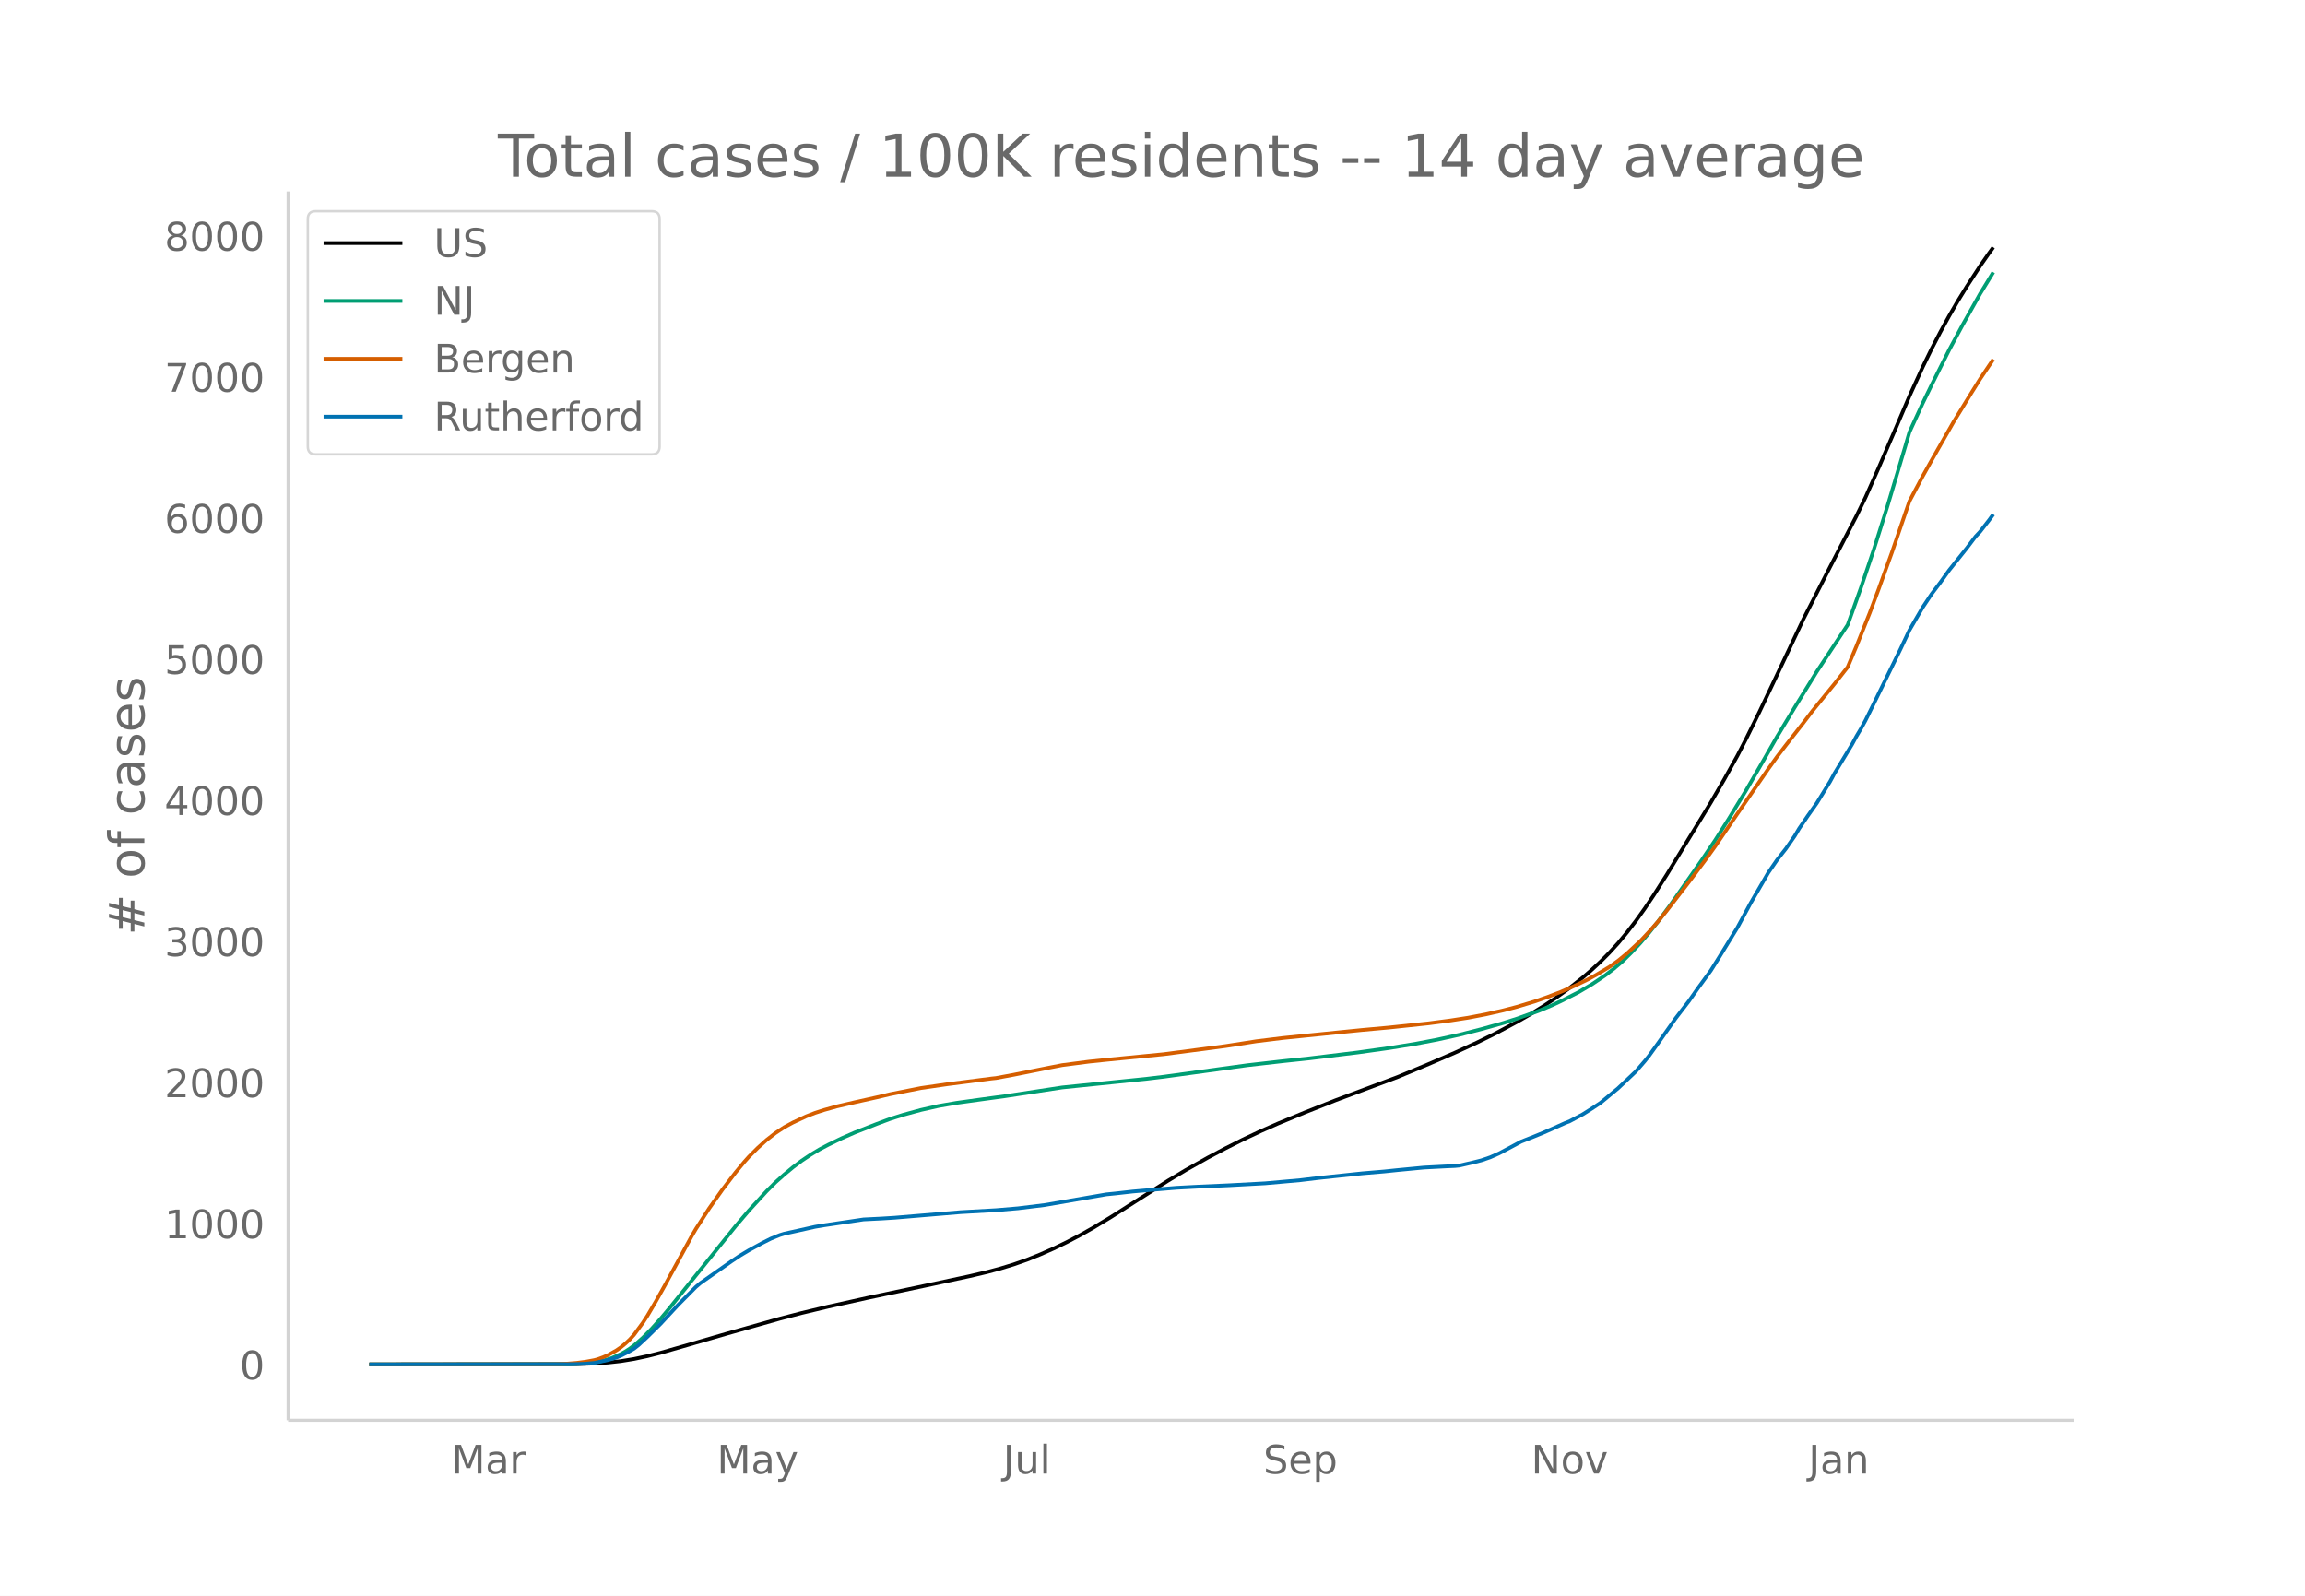
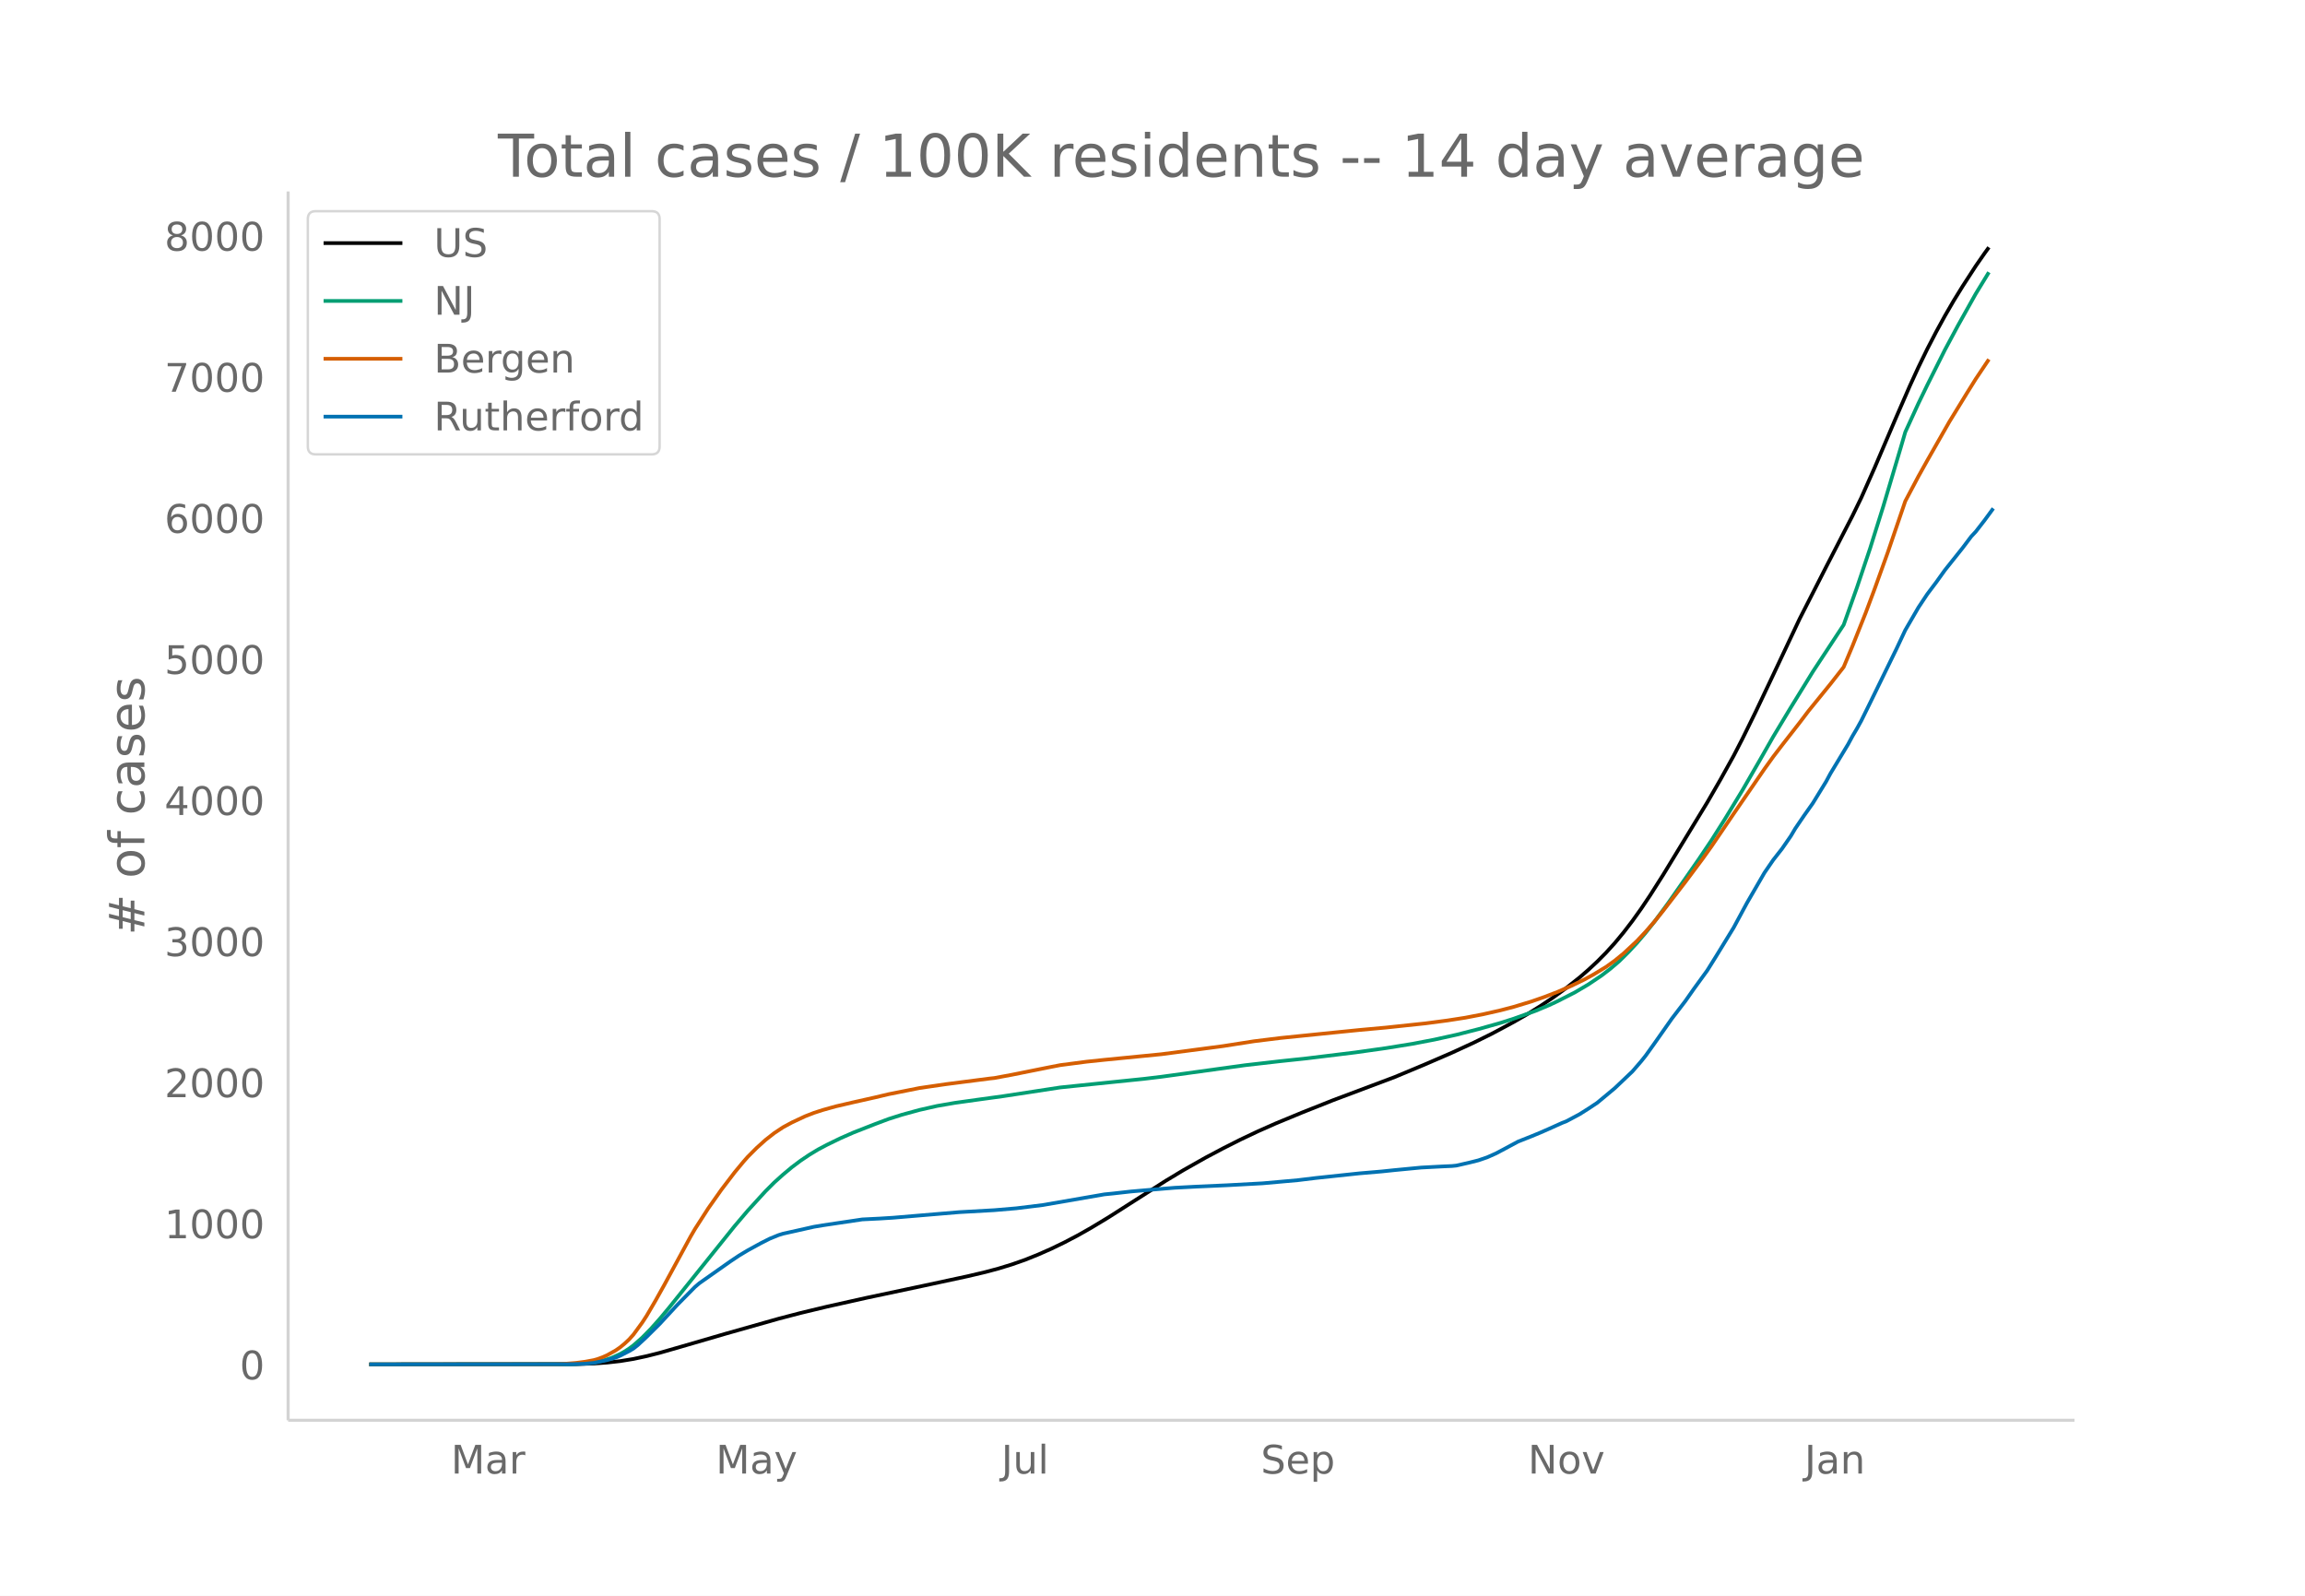
<svg xmlns="http://www.w3.org/2000/svg" xmlns:xlink="http://www.w3.org/1999/xlink" height="864" viewBox="0 0 936 648" width="1248">
  <defs>
    <style>*{stroke-linecap:butt;stroke-linejoin:round}</style>
  </defs>
  <g id="figure_1">
    <path d="M0 648h936V0H0z" fill="#fff" id="patch_1" />
    <g id="axes_1">
      <path d="M117 576.72h725.4V77.76H117z" fill="none" id="patch_2" />
-       <path clip-path="url(#p922e94942f)" d="M149.973 554.04l84.224-.11 7.168-.243 5.376-.381 5.376-.6 5.375-.872 5.376-1.145 5.376-1.357 8.96-2.57 17.92-5.202 21.504-6.074 8.96-2.333 10.752-2.575 16.128-3.585 23.296-4.926 17.92-3.848 7.168-1.685 5.376-1.44 5.376-1.644 5.376-1.879 5.376-2.159 5.376-2.371 5.376-2.599 5.376-2.82 5.376-3.035 7.168-4.317 8.96-5.709 14.336-9.121 7.168-4.299 8.96-5.048 7.168-3.791 7.168-3.606 7.168-3.38 7.168-3.16 10.752-4.437 12.544-4.967 25.088-9.408 12.544-5.234 10.752-4.645 8.96-4.118 7.168-3.533 8.96-4.785 5.376-3.074 5.376-3.335 5.376-3.581 5.376-3.893 5.376-4.239 3.584-3.1 3.584-3.331 3.584-3.608 3.584-3.93 3.584-4.32 3.584-4.655 3.584-5 3.584-5.325 5.376-8.438 17.92-29.346 5.376-9.285 5.376-9.652 3.583-6.932 5.376-10.91 7.168-15.07 10.752-22.736 10.752-21 10.752-20.809 3.584-7.332 5.376-12.066 7.168-16.62 5.376-12.599 5.376-11.787 3.584-7.342 3.584-6.898 3.584-6.535 3.584-6.162 3.584-5.799 5.376-8.27 3.584-5.151 1.792-2.459h0" fill="none" stroke="#000" stroke-linecap="round" stroke-width="1.5" id="line2d_1" />
-       <path clip-path="url(#p922e94942f)" d="M149.973 554.04l80.64-.089 5.376-.19 5.376-.5 3.584-.72 3.584-1.122 3.584-1.607 1.791-1.006 1.792-1.145 1.792-1.336 3.584-3.15 3.584-3.64 3.584-4.017 3.584-4.275 26.88-33.355 5.376-6.306 7.168-7.823 3.584-3.578 3.584-3.21 3.584-2.987 3.584-2.684 3.584-2.404 3.584-2.155 3.584-1.887 5.376-2.612 5.376-2.356 8.96-3.5 5.376-2.007 5.376-1.709 7.168-1.956 7.168-1.62 7.168-1.241 8.96-1.253 10.752-1.47 23.296-3.555 23.296-2.387 10.752-1.097 7.168-.862 34.048-4.683 14.336-1.637 10.752-1.138 19.712-2.404 12.544-1.76 10.752-1.737 8.96-1.709 8.96-1.975 8.96-2.285 8.96-2.521 5.376-1.712 8.96-3.195 5.376-2.248 3.584-1.672 7.168-3.649 5.376-3.172 5.376-3.611 3.584-2.747 3.584-3.055 3.584-3.525 3.584-3.834 3.584-4.186 3.584-4.49 5.376-7.272 7.168-10.207 5.376-7.7 5.376-7.983 5.376-8.478 7.167-11.746 7.168-12.373 5.376-9.398 7.168-11.877 8.96-14.509 12.544-19.014 5.376-15.058 5.376-15.952 5.376-17.097 7.168-24.031 1.792-6.135 5.376-11.706 3.584-7.375 7.168-14.287 5.376-9.982 7.168-12.768 5.376-8.778h0" fill="none" stroke="#009e73" stroke-linecap="round" stroke-width="1.5" id="line2d_2" />
-       <path clip-path="url(#p922e94942f)" d="M149.973 554.04l75.264-.083 3.584-.095 5.376-.436 3.584-.464 3.584-.66 1.792-.523 1.792-.653 1.792-.794 3.584-2 1.792-1.24 1.791-1.476 1.792-1.67 1.792-1.985 3.584-4.885 1.792-2.745 3.584-6.096 3.584-6.392 10.752-19.724 1.792-3.071 5.376-8.343 5.376-7.612 5.376-7.02 3.584-4.319 1.792-2.018 3.584-3.586 3.584-3.23 3.584-2.798 3.584-2.368 3.584-1.937 5.376-2.514 3.584-1.394 3.584-1.157 5.376-1.5 7.168-1.659 8.96-2.006 5.376-1.275 12.544-2.493 10.752-1.565 17.92-2.307 1.792-.189 7.168-1.329 14.336-2.874 5.376-1.044 10.752-1.398 7.168-.75 23.296-2.283 25.088-3.299 12.544-1.957 10.752-1.324 21.504-2.185 10.752-1.076 10.752-.977 16.128-1.708 8.96-1.18 7.168-1.108 7.168-1.378 7.168-1.618 5.376-1.403 7.168-2.167 5.376-1.868 5.376-2.063 5.376-2.349 5.376-2.594 3.584-1.946 5.376-3.24 3.584-2.568 3.584-2.925 5.376-4.998 3.584-3.8 3.584-4.109 3.584-4.44 8.96-11.596 7.168-9.6 3.584-5.007 8.96-13.145 12.543-18.2 3.584-4.983 3.584-4.669 7.168-9.165 3.584-4.712 5.376-6.592 3.584-4.402 5.376-6.858 3.584-8.525 5.376-13.464 3.584-9.563 5.376-14.875 7.168-20.934 5.376-10.12 3.584-6.404 8.96-15.677 7.168-11.652 3.584-5.736 5.376-8h0" fill="none" stroke="#d55e00" stroke-linecap="round" stroke-width="1.5" id="line2d_3" />
-       <path clip-path="url(#p922e94942f)" d="M149.973 554.04l82.432-.09 5.376-.178 3.584-.336 5.376-1.118 3.584-1.05 1.792-.76 3.583-1.834 1.792-1.05 1.792-1.41 3.584-3.33 5.376-5.322 7.168-7.736 7.168-7.244 1.792-1.52 12.544-8.81 3.584-2.392 3.584-2.146 5.376-2.93 3.584-1.81 3.584-1.454 1.792-.559 5.376-1.185 3.584-.804 3.584-.805 3.584-.604 16.128-2.392 7.168-.358 5.376-.335 26.88-2.259 14.336-.805 8.96-.76 10.752-1.319 25.088-4.337 3.584-.358 7.168-.805 5.376-.47 8.96-.76 3.584-.29 8.96-.47 12.544-.559 14.336-.782 14.336-1.275 7.168-.872 17.92-1.9 8.96-.76 5.376-.56 10.752-1.028 8.96-.47 3.584-.156 1.792-.179 5.376-1.23 3.584-.894 3.584-1.23 3.584-1.587 3.584-1.9 5.376-2.885 5.376-2.124 3.584-1.475 3.584-1.565 5.376-2.415 1.792-.693 5.376-2.862 3.584-2.258 3.584-2.37 7.168-5.948 7.168-6.796 3.584-4.137 1.792-2.236 3.584-4.985 7.168-10.173 5.376-6.976 3.584-5.098 5.376-7.378 3.584-5.724 7.168-11.67 5.375-9.95 7.168-12.342 3.584-5.21 3.584-4.56 3.584-5.165 1.792-3.019 3.584-5.254 3.584-5.053 5.376-8.742 1.792-3.31 7.168-11.849 1.792-3.309 1.792-3.018 1.792-3.242 3.584-7.244 5.376-10.978 5.376-10.978 3.584-7.602 5.376-9.234 3.584-5.388 3.584-4.74 3.584-4.986 7.168-8.966 3.584-4.74 1.792-1.9 3.584-4.606 1.792-2.437h0" fill="none" stroke="#0072b2" stroke-linecap="round" stroke-width="1.5" id="line2d_4" />
+       <path clip-path="url(#p73d90b1304)" d="M149.973 554.04l83.995-.11 7.149-.243 5.361-.381 5.362-.6 5.361-.872 5.362-1.145 5.36-1.357 8.937-2.57 17.871-5.202 21.446-6.074 8.935-2.333 10.723-2.575 16.085-3.585 23.232-4.926 17.872-3.848 7.148-1.685 5.362-1.44 5.361-1.644 5.362-1.879 5.361-2.159 5.361-2.371 5.362-2.599 5.361-2.82 5.362-3.035 7.148-4.317 8.936-5.709 14.297-9.121 7.149-4.299 8.935-5.048 7.149-3.791 7.148-3.606 7.149-3.38 7.149-3.16 10.722-4.437 12.51-4.967 25.02-9.408 12.51-5.234 10.723-4.645 8.936-4.118 7.148-3.533 8.936-4.785 5.361-3.074 5.362-3.335 5.361-3.581 5.362-3.893 5.361-4.239 3.574-3.1 3.575-3.331 3.574-3.608 3.574-3.93 3.575-4.32 3.574-4.655 3.574-5 3.574-5.325 5.362-8.438 17.871-29.346 5.362-9.285 5.361-9.652 3.574-6.932 5.362-10.91 7.148-15.07 10.723-22.736 10.723-21 10.723-20.809 3.574-7.332 5.362-12.066 8.935-20.907 5.362-12.311 3.574-7.788 3.574-7.342 3.574-6.898 3.575-6.535 3.574-6.162 3.574-5.799 5.362-8.27 3.574-5.151 1.787-2.459h0" fill="none" stroke="#000" stroke-linecap="round" stroke-width="1.5" id="line2d_1" />
+       <path clip-path="url(#p73d90b1304)" d="M149.973 554.04l80.421-.089 5.361-.19 5.362-.5 3.574-.72 3.574-1.122 3.575-1.607 1.787-1.006 1.787-1.145 1.787-1.336 3.574-3.15 3.575-3.64 3.574-4.017 3.574-4.275 26.807-33.355 5.362-6.306 7.148-7.823 3.575-3.578 3.574-3.21 3.574-2.987 3.574-2.684 3.575-2.404 3.574-2.155 3.574-1.887 5.362-2.612 5.361-2.356 8.936-3.5 5.361-2.007 5.362-1.709 7.148-1.956 7.149-1.62 7.148-1.241 8.936-1.253 10.723-1.47 23.233-3.555 23.232-2.387 10.723-1.097 7.149-.862 33.956-4.683 14.297-1.637 10.722-1.138 19.659-2.404 12.51-1.76 10.723-1.737 8.936-1.709 8.935-1.975 8.936-2.285 8.936-2.521 5.361-1.712 8.936-3.195 5.361-2.248 3.574-1.672 7.149-3.649 5.361-3.172 5.362-3.611 3.574-2.747 3.574-3.055 3.575-3.525 3.574-3.834 3.574-4.186 3.575-4.49 5.36-7.272 7.15-10.207 5.36-7.7 5.362-7.983 5.362-8.478 7.148-11.746 7.149-12.373 5.361-9.398 7.149-11.877 8.936-14.509 12.51-19.014 5.36-15.058 5.362-15.952 5.362-17.097 7.148-24.031 1.787-6.135 5.362-11.706 3.574-7.375 7.149-14.287 5.361-9.982 7.149-12.768 5.361-8.778h0" fill="none" stroke="#009e73" stroke-linecap="round" stroke-width="1.5" id="line2d_2" />
+       <path clip-path="url(#p73d90b1304)" d="M149.973 554.04l75.06-.083 3.574-.095 5.361-.436 3.575-.464 3.574-.66 1.787-.523 1.787-.653 1.787-.794 3.575-2 1.787-1.24 1.787-1.476 1.787-1.67 1.787-1.985 3.574-4.885 1.788-2.745 3.574-6.096 3.574-6.392 10.723-19.724 1.787-3.071 5.361-8.343 5.362-7.612 5.361-7.02 3.575-4.319 1.787-2.018 3.574-3.586 3.574-3.23 3.575-2.798 3.574-2.368 3.574-1.937 5.362-2.514 3.574-1.394 3.574-1.157 5.362-1.5 7.148-1.659 8.936-2.006 5.361-1.275 12.51-2.493 10.723-1.565 17.871-2.307 1.788-.189 7.148-1.329 14.297-2.874 5.362-1.044 10.722-1.398 7.15-.75 23.232-2.283 25.02-3.299 12.51-1.957 10.723-1.324 21.445-2.185 10.723-1.076 10.723-.977 16.084-1.708 8.936-1.18 7.149-1.108 7.148-1.378 7.149-1.618 5.361-1.403 7.149-2.167 5.361-1.868 5.361-2.063 5.362-2.349 5.361-2.594 3.575-1.946 5.361-3.24 3.574-2.568 3.575-2.925 5.361-4.998 3.574-3.8 3.575-4.109 3.574-4.44 8.935-11.596 7.15-9.6 3.573-5.007 8.936-13.145 12.51-18.2 3.574-4.983 3.575-4.669 7.148-9.165 3.574-4.712 5.362-6.592 3.574-4.402 5.362-6.858 3.574-8.525 5.361-13.464 3.575-9.563 5.36-14.875 7.15-20.934 5.36-10.12 3.575-6.404 8.936-15.677 7.148-11.652 3.575-5.736 5.361-8h0" fill="none" stroke="#d55e00" stroke-linecap="round" stroke-width="1.5" id="line2d_3" />
+       <path clip-path="url(#p73d90b1304)" d="M149.973 554.04l82.208-.09 5.362-.178 3.574-.336 5.361-1.118 3.575-1.05 1.787-.76 3.574-1.834 1.787-1.05 1.787-1.41 3.575-3.33 5.36-5.322 7.15-7.736 7.148-7.244 1.787-1.52 12.51-8.81 3.574-2.392 3.575-2.146 5.361-2.93 3.574-1.81 3.575-1.454 1.787-.559 5.361-1.185 3.575-.804 3.574-.805 3.574-.604 16.084-2.392 7.149-.358 5.361-.335 26.807-2.259 14.298-.805 8.935-.76 10.723-1.319 25.02-4.337 3.574-.358 7.149-.805 5.361-.47 8.936-.76 3.574-.29 8.936-.47 12.51-.559 14.297-.782 14.297-1.275 7.149-.872 17.871-1.9 8.936-.76 5.361-.56 10.723-1.028 8.936-.47 3.574-.156 1.787-.179 5.362-1.23 3.574-.894 3.574-1.23 3.574-1.587 3.575-1.9 5.361-2.885 5.362-2.124 3.574-1.475 3.574-1.565 5.362-2.415 1.787-.693 5.361-2.862 3.574-2.258 3.575-2.37 7.148-5.948 7.149-6.796 3.574-4.137 1.787-2.236 3.575-4.985 7.148-10.173 5.361-6.976 3.575-5.098 5.361-7.378 3.574-5.724 7.149-11.67 5.361-9.95 7.149-12.342 3.574-5.21 3.575-4.56 3.574-5.165 1.787-3.019 3.574-5.254 3.575-5.053 5.361-8.742 1.787-3.31 7.149-11.849 1.787-3.309 1.787-3.018 1.787-3.242 3.574-7.244 5.362-10.978 5.361-10.978 3.574-7.602 5.362-9.234 3.574-5.388 3.574-4.74 3.575-4.986 7.148-8.966 3.575-4.74 1.787-1.9 3.574-4.606 3.574-4.874h0" fill="none" stroke="#0072b2" stroke-linecap="round" stroke-width="1.5" id="line2d_4" />
      <path d="M117 576.72V77.76" fill="none" stroke="#d3d3d3" stroke-linecap="square" stroke-width="1.25" id="patch_3" />
      <path d="M117 576.72h725.4" fill="none" stroke="#d3d3d3" stroke-linecap="square" stroke-width="1.25" id="patch_4" />
      <g id="matplotlib.axis_1">
        <g id="xtick_1">
-           <g transform="matrix(.16 0 0 -.16 183.263 598.378)" fill="#696969" id="text_1">
+           <g transform="matrix(.16 0 0 -.16 183.132 598.378)" fill="#696969" id="text_1">
            <defs>
              <path d="M9.813 72.906h14.703l18.593-49.61 18.703 49.61h14.704V0H66.89v64.016l-18.797-50h-9.907l-18.796 50V0H9.813z" id="DejaVuSans-77" />
              <path d="M34.281 27.484q-10.89 0-15.093-2.484-4.204-2.484-4.204-8.5 0-4.781 3.157-7.594 3.156-2.797 8.562-2.797 7.485 0 12 5.297 4.516 5.297 4.516 14.078v2zm17.922 3.72V0H43.22v8.297Q40.14 3.328 35.547.953q-4.594-2.375-11.234-2.375-8.391 0-13.36 4.719Q6 8.016 6 15.922q0 9.219 6.172 13.906 6.187 4.688 18.437 4.688h12.61v.89q0 6.203-4.078 9.594-4.078 3.39-11.453 3.39-4.688 0-9.141-1.124-4.438-1.125-8.531-3.375v8.312q4.921 1.906 9.562 2.844 4.64.953 9.031.953 11.875 0 17.735-6.156 5.86-6.14 5.86-18.64z" id="DejaVuSans-97" />
              <path d="M41.11 46.297q-1.516.875-3.297 1.281Q36.03 48 33.89 48q-7.625 0-11.703-4.953-4.079-4.953-4.079-14.234V0H9.08v54.688h9.03v-8.5q2.844 4.984 7.375 7.39Q30.031 56 36.531 56q.922 0 2.047-.125 1.125-.11 2.484-.36z" id="DejaVuSans-114" />
            </defs>
            <use xlink:href="#DejaVuSans-77" />
            <use x="86.279" xlink:href="#DejaVuSans-97" />
            <use x="147.559" xlink:href="#DejaVuSans-114" />
          </g>
        </g>
        <g id="xtick_2">
-           <g transform="matrix(.16 0 0 -.16 291.128 598.378)" fill="#696969" id="text_2">
+           <g transform="matrix(.16 0 0 -.16 290.701 598.378)" fill="#696969" id="text_2">
            <defs>
              <path d="M32.172-5.078q-3.797-9.766-7.422-12.735-3.61-2.984-9.656-2.984H7.906v7.516h5.282q3.703 0 5.75 1.765Q21-9.766 23.483-3.219l1.61 4.094-22.11 53.813H12.5l17.094-42.766 17.093 42.766h9.516z" id="DejaVuSans-121" />
            </defs>
            <use xlink:href="#DejaVuSans-77" />
            <use x="86.279" xlink:href="#DejaVuSans-97" />
            <use x="147.559" xlink:href="#DejaVuSans-121" />
          </g>
        </g>
        <g id="xtick_3">
-           <g transform="matrix(.16 0 0 -.16 407.328 598.378)" fill="#696969" id="text_3">
+           <g transform="matrix(.16 0 0 -.16 406.604 598.378)" fill="#696969" id="text_3">
            <defs>
              <path d="M9.813 72.906h9.859V5.078q0-13.187-5-19.14-5-5.954-16.094-5.954h-3.75v8.297h3.078q6.531 0 9.219 3.672Q9.813-4.39 9.813 5.078z" id="DejaVuSans-74" />
              <path d="M8.5 21.578v33.11h8.984V21.922q0-7.766 3.016-11.656 3.031-3.875 9.094-3.875 7.265 0 11.484 4.64 4.234 4.64 4.234 12.656v31h8.985V0h-8.984v8.406Q42.047 3.422 37.718 1q-4.313-2.422-10.032-2.422-9.421 0-14.312 5.86Q8.5 10.296 8.5 21.578zM31.11 56z" id="DejaVuSans-117" />
              <path d="M9.422 75.984h8.984V0H9.422z" id="DejaVuSans-108" />
            </defs>
            <use xlink:href="#DejaVuSans-74" />
            <use x="29.492" xlink:href="#DejaVuSans-117" />
            <use x="92.871" xlink:href="#DejaVuSans-108" />
          </g>
        </g>
        <g id="xtick_4">
-           <g transform="matrix(.16 0 0 -.16 513.004 598.378)" fill="#696969" id="text_4">
+           <g transform="matrix(.16 0 0 -.16 511.98 598.378)" fill="#696969" id="text_4">
            <defs>
              <path d="M53.516 70.516V60.89q-5.61 2.687-10.594 4-4.984 1.328-9.625 1.328-8.047 0-12.422-3.125t-4.375-8.89q0-4.845 2.906-7.313 2.907-2.453 11.016-3.97l5.953-1.218q11.031-2.11 16.281-7.406 5.25-5.297 5.25-14.172 0-10.61-7.11-16.078-7.093-5.469-20.812-5.469-5.172 0-11.015 1.172Q13.14.922 6.89 3.219v10.156q6-3.36 11.765-5.078 5.766-1.703 11.328-1.703 8.438 0 13.032 3.312 4.593 3.328 4.593 9.485 0 5.359-3.297 8.39-3.296 3.032-10.812 4.547L27.484 33.5q-11.03 2.188-15.968 6.875-4.922 4.688-4.922 13.047 0 9.672 6.812 15.234 6.813 5.563 18.766 5.563 5.14 0 10.453-.938 5.328-.922 10.89-2.765z" id="DejaVuSans-83" />
              <path d="M56.203 29.594v-4.39H14.891q.593-9.282 5.593-14.142 5-4.859 13.938-4.859 5.172 0 10.031 1.266 4.86 1.265 9.656 3.812v-8.5Q49.266.734 44.187-.344 39.11-1.422 33.892-1.422q-13.094 0-20.735 7.61-7.64 7.625-7.64 20.625 0 13.421 7.25 21.296Q20.016 56 32.328 56q11.031 0 17.453-7.11 6.422-7.093 6.422-19.296zm-8.984 2.64q-.094 7.36-4.125 11.75-4.032 4.407-10.672 4.407-7.516 0-12.031-4.25-4.516-4.25-5.203-11.97z" id="DejaVuSans-101" />
              <path d="M18.11 8.203v-29H9.077v75.484h9.031v-8.296q2.844 4.875 7.157 7.234Q29.594 56 35.594 56q9.968 0 16.187-7.906 6.235-7.907 6.235-20.797T51.78 6.484q-6.218-7.906-16.187-7.906-6 0-10.328 2.375-4.313 2.375-7.157 7.25zm30.578 19.094q0 9.906-4.079 15.547-4.078 5.64-11.203 5.64-7.14 0-11.218-5.64-4.079-5.64-4.079-15.547 0-9.906 4.078-15.547 4.079-5.64 11.22-5.64 7.124 0 11.202 5.64t4.078 15.547z" id="DejaVuSans-112" />
            </defs>
            <use xlink:href="#DejaVuSans-83" />
            <use x="63.477" xlink:href="#DejaVuSans-101" />
            <use x="125" xlink:href="#DejaVuSans-112" />
          </g>
        </g>
        <g id="xtick_5">
-           <g transform="matrix(.16 0 0 -.16 621.78 598.378)" fill="#696969" id="text_5">
+           <g transform="matrix(.16 0 0 -.16 620.46 598.378)" fill="#696969" id="text_5">
            <defs>
              <path d="M9.813 72.906h13.28l32.329-60.984v60.984h9.562V0h-13.28L19.39 60.984V0H9.813z" id="DejaVuSans-78" />
              <path d="M30.61 48.39q-7.22 0-11.422-5.64-4.204-5.64-4.204-15.453 0-9.813 4.172-15.453 4.188-5.64 11.453-5.64 7.188 0 11.375 5.655 4.203 5.672 4.203 15.438 0 9.719-4.203 15.406-4.187 5.688-11.375 5.688zm0 7.61q11.718 0 18.406-7.625 6.703-7.61 6.703-21.078 0-13.422-6.703-21.078-6.688-7.64-18.407-7.64-11.765 0-18.437 7.64-6.656 7.656-6.656 21.078 0 13.469 6.656 21.078Q18.844 56 30.609 56z" id="DejaVuSans-111" />
              <path d="M2.984 54.688H12.5L29.594 8.797l17.093 45.89h9.516L35.687 0H23.485z" id="DejaVuSans-118" />
            </defs>
            <use xlink:href="#DejaVuSans-78" />
            <use x="74.805" xlink:href="#DejaVuSans-111" />
            <use x="135.986" xlink:href="#DejaVuSans-118" />
          </g>
        </g>
        <g id="xtick_6">
-           <g transform="matrix(.16 0 0 -.16 734.375 598.378)" fill="#696969" id="text_6">
+           <g transform="matrix(.16 0 0 -.16 732.758 598.378)" fill="#696969" id="text_6">
            <defs>
              <path d="M54.89 33.016V0h-8.984v32.719q0 7.765-3.031 11.61-3.031 3.858-9.078 3.858-7.281 0-11.484-4.64-4.204-4.625-4.204-12.64V0H9.08v54.688h9.03v-8.5q3.235 4.937 7.594 7.374Q30.078 56 35.797 56q9.422 0 14.25-5.828 4.844-5.828 4.844-17.156z" id="DejaVuSans-110" />
            </defs>
            <use xlink:href="#DejaVuSans-74" />
            <use x="29.492" xlink:href="#DejaVuSans-97" />
            <use x="90.771" xlink:href="#DejaVuSans-110" />
          </g>
        </g>
      </g>
      <g id="matplotlib.axis_2">
        <g id="ytick_1">
          <g transform="matrix(.16 0 0 -.16 97.32 560.119)" fill="#696969" id="text_7">
            <defs>
              <path d="M31.781 66.406q-7.61 0-11.453-7.5Q16.5 51.422 16.5 36.375q0-14.984 3.828-22.484 3.844-7.5 11.453-7.5 7.672 0 11.5 7.5 3.844 7.5 3.844 22.484 0 15.047-3.844 22.531-3.828 7.5-11.5 7.5zm0 7.813q12.266 0 18.735-9.703 6.468-9.688 6.468-28.141 0-18.406-6.468-28.11-6.47-9.687-18.735-9.687-12.25 0-18.718 9.688-6.47 9.703-6.47 28.109 0 18.453 6.47 28.14Q19.53 74.22 31.78 74.22z" id="DejaVuSans-48" />
            </defs>
            <use xlink:href="#DejaVuSans-48" />
          </g>
        </g>
        <g id="ytick_2">
          <g transform="matrix(.16 0 0 -.16 66.78 502.827)" fill="#696969" id="text_8">
            <defs>
              <path d="M12.406 8.297h16.11v55.625l-17.532-3.516v8.985l17.438 3.515h9.86V8.296H54.39V0H12.406z" id="DejaVuSans-49" />
            </defs>
            <use xlink:href="#DejaVuSans-49" />
            <use x="63.623" xlink:href="#DejaVuSans-48" />
            <use x="127.246" xlink:href="#DejaVuSans-48" />
            <use x="190.869" xlink:href="#DejaVuSans-48" />
          </g>
        </g>
        <g id="ytick_3">
          <g transform="matrix(.16 0 0 -.16 66.78 445.536)" fill="#696969" id="text_9">
            <defs>
              <path d="M19.188 8.297h34.421V0H7.33v8.297q5.609 5.812 15.296 15.594 9.703 9.797 12.188 12.64 4.734 5.313 6.609 9 1.89 3.688 1.89 7.25 0 5.813-4.078 9.469-4.078 3.672-10.625 3.672-4.64 0-9.797-1.61-5.14-1.609-11-4.89v9.969Q13.767 71.78 18.938 73q5.188 1.219 9.485 1.219 11.328 0 18.062-5.672 6.735-5.656 6.735-15.125 0-4.5-1.688-8.531-1.672-4.016-6.125-9.485-1.218-1.422-7.765-8.187-6.532-6.766-18.453-18.922z" id="DejaVuSans-50" />
            </defs>
            <use xlink:href="#DejaVuSans-50" />
            <use x="63.623" xlink:href="#DejaVuSans-48" />
            <use x="127.246" xlink:href="#DejaVuSans-48" />
            <use x="190.869" xlink:href="#DejaVuSans-48" />
          </g>
        </g>
        <g id="ytick_4">
          <g transform="matrix(.16 0 0 -.16 66.78 388.245)" fill="#696969" id="text_10">
            <defs>
              <path d="M40.578 39.313Q47.656 37.797 51.625 33q3.984-4.781 3.984-11.813 0-10.78-7.422-16.703-7.421-5.906-21.093-5.906-4.578 0-9.438.906-4.86.907-10.031 2.72v9.515q4.094-2.39 8.969-3.61 4.89-1.218 10.218-1.218 9.266 0 14.125 3.656 4.86 3.656 4.86 10.64 0 6.454-4.516 10.079-4.515 3.64-12.562 3.64h-8.5v8.11h8.89q7.266 0 11.125 2.906 3.86 2.906 3.86 8.375 0 5.61-3.985 8.61-3.968 3.015-11.39 3.015-4.063 0-8.703-.89-4.641-.876-10.203-2.72v8.782q5.624 1.562 10.53 2.344 4.907.78 9.25.78 11.235 0 17.766-5.109 6.547-5.093 6.547-13.78 0-6.063-3.468-10.235-3.47-4.172-9.86-5.782z" id="DejaVuSans-51" />
            </defs>
            <use xlink:href="#DejaVuSans-51" />
            <use x="63.623" xlink:href="#DejaVuSans-48" />
            <use x="127.246" xlink:href="#DejaVuSans-48" />
            <use x="190.869" xlink:href="#DejaVuSans-48" />
          </g>
        </g>
        <g id="ytick_5">
          <g transform="matrix(.16 0 0 -.16 66.78 330.954)" fill="#696969" id="text_11">
            <defs>
              <path d="M37.797 64.313L12.89 25.39h24.906zm-2.594 8.593H47.61V25.391h10.407v-8.203H47.609V0h-9.812v17.188H4.89v9.515z" id="DejaVuSans-52" />
            </defs>
            <use xlink:href="#DejaVuSans-52" />
            <use x="63.623" xlink:href="#DejaVuSans-48" />
            <use x="127.246" xlink:href="#DejaVuSans-48" />
            <use x="190.869" xlink:href="#DejaVuSans-48" />
          </g>
        </g>
        <g id="ytick_6">
          <g transform="matrix(.16 0 0 -.16 66.78 273.662)" fill="#696969" id="text_12">
            <defs>
              <path d="M10.797 72.906h38.719v-8.312H19.828v-17.86q2.14.735 4.281 1.094 2.157.36 4.313.36 12.203 0 19.328-6.688 7.14-6.688 7.14-18.11 0-11.765-7.328-18.296-7.328-6.516-20.656-6.516-4.593 0-9.36.781-4.75.782-9.827 2.344v9.922q4.39-2.39 9.078-3.563 4.687-1.171 9.906-1.171 8.453 0 13.375 4.437 4.938 4.438 4.938 12.063 0 7.609-4.938 12.047-4.922 4.453-13.375 4.453-3.953 0-7.89-.875-3.922-.875-8.016-2.735z" id="DejaVuSans-53" />
            </defs>
            <use xlink:href="#DejaVuSans-53" />
            <use x="63.623" xlink:href="#DejaVuSans-48" />
            <use x="127.246" xlink:href="#DejaVuSans-48" />
            <use x="190.869" xlink:href="#DejaVuSans-48" />
          </g>
        </g>
        <g id="ytick_7">
          <g transform="matrix(.16 0 0 -.16 66.78 216.37)" fill="#696969" id="text_13">
            <defs>
              <path d="M33.016 40.375q-6.641 0-10.532-4.547-3.875-4.531-3.875-12.437 0-7.86 3.875-12.438 3.891-4.562 10.532-4.562 6.64 0 10.515 4.562 3.875 4.578 3.875 12.438 0 7.906-3.875 12.437-3.875 4.547-10.515 4.547zm19.578 30.922v-8.984q-3.719 1.75-7.5 2.671-3.782.938-7.5.938-9.766 0-14.922-6.594-5.14-6.594-5.875-19.922 2.875 4.25 7.219 6.516 4.359 2.266 9.578 2.266 10.984 0 17.36-6.672 6.374-6.657 6.374-18.125 0-11.235-6.64-18.032-6.641-6.78-17.672-6.78-12.657 0-19.344 9.687-6.688 9.703-6.688 28.109 0 17.281 8.204 27.563 8.203 10.28 22.015 10.28 3.719 0 7.5-.734t7.89-2.187z" id="DejaVuSans-54" />
            </defs>
            <use xlink:href="#DejaVuSans-54" />
            <use x="63.623" xlink:href="#DejaVuSans-48" />
            <use x="127.246" xlink:href="#DejaVuSans-48" />
            <use x="190.869" xlink:href="#DejaVuSans-48" />
          </g>
        </g>
        <g id="ytick_8">
          <g transform="matrix(.16 0 0 -.16 66.78 159.08)" fill="#696969" id="text_14">
            <defs>
              <path d="M8.203 72.906h46.875v-4.203L28.61 0H18.312L43.22 64.594H8.203z" id="DejaVuSans-55" />
            </defs>
            <use xlink:href="#DejaVuSans-55" />
            <use x="63.623" xlink:href="#DejaVuSans-48" />
            <use x="127.246" xlink:href="#DejaVuSans-48" />
            <use x="190.869" xlink:href="#DejaVuSans-48" />
          </g>
        </g>
        <g id="ytick_9">
          <g transform="matrix(.16 0 0 -.16 66.78 101.788)" fill="#696969" id="text_15">
            <defs>
              <path d="M31.781 34.625q-7.031 0-11.062-3.766-4.016-3.765-4.016-10.343 0-6.594 4.016-10.36Q24.75 6.391 31.78 6.391q7.032 0 11.078 3.78 4.063 3.798 4.063 10.345 0 6.578-4.031 10.343-4.016 3.766-11.11 3.766zm-9.86 4.188q-6.343 1.562-9.89 5.906Q8.5 49.079 8.5 55.329q0 8.733 6.219 13.812 6.234 5.078 17.062 5.078 10.89 0 17.094-5.078 6.203-5.079 6.203-13.813 0-6.25-3.547-10.61-3.531-4.343-9.828-5.906 7.125-1.656 11.094-6.5 3.984-4.828 3.984-11.796 0-10.61-6.468-16.282-6.47-5.656-18.532-5.656-12.047 0-18.531 5.656-6.469 5.672-6.469 16.282 0 6.968 4 11.797 4.016 4.843 11.14 6.5zM18.314 54.39q0-5.657 3.53-8.828 3.548-3.172 9.938-3.172 6.36 0 9.938 3.172 3.593 3.171 3.593 8.828 0 5.672-3.593 8.843-3.578 3.172-9.938 3.172-6.39 0-9.937-3.172-3.532-3.172-3.532-8.843z" id="DejaVuSans-56" />
            </defs>
            <use xlink:href="#DejaVuSans-56" />
            <use x="63.623" xlink:href="#DejaVuSans-48" />
            <use x="127.246" xlink:href="#DejaVuSans-48" />
            <use x="190.869" xlink:href="#DejaVuSans-48" />
          </g>
        </g>
        <g transform="matrix(0 -.2 -.2 0 58.62 379.813)" fill="#696969" id="text_16">
          <defs>
            <path d="M51.125 44H36.922l-4.11-16.313h14.313zm-7.328 27.781l-5.078-20.265h14.265L58.11 71.78h7.813L60.89 51.516h15.234V44h-17.14l-4-16.313h15.53V20.22H53.079L48 0h-7.813l5.032 20.219H30.906L25.875 0h-7.86l5.079 20.219H7.719v7.468h17.187L29 44H13.281v7.516h17.625l4.985 20.265z" id="DejaVuSans-35" />
            <path d="M37.11 75.984V68.5h-8.594q-4.828 0-6.72-1.953-1.874-1.953-1.874-7.031v-4.828h14.797v-6.985H19.922V0H10.89v47.703H2.297v6.984h8.594V58.5q0 9.125 4.25 13.297 4.25 4.187 13.468 4.187z" id="DejaVuSans-102" />
            <path d="M48.781 52.594v-8.407q-3.812 2.11-7.64 3.157-3.828 1.047-7.735 1.047-8.75 0-13.593-5.547-4.829-5.532-4.829-15.547 0-10.016 4.829-15.563 4.843-5.53 13.593-5.53 3.907 0 7.735 1.046 3.828 1.047 7.64 3.156V2.094Q45.016.344 40.984-.531q-4.015-.89-8.562-.89-12.36 0-19.64 7.765-7.266 7.765-7.266 20.953 0 13.375 7.343 21.031Q20.22 56 33.016 56q4.14 0 8.093-.86 3.953-.843 7.672-2.546z" id="DejaVuSans-99" />
            <path d="M44.281 53.078v-8.5q-3.797 1.953-7.906 2.922-4.094.984-8.5.984-6.688 0-10.031-2.047-3.344-2.046-3.344-6.156 0-3.125 2.39-4.906 2.391-1.781 9.626-3.39l3.078-.688q9.562-2.047 13.593-5.781 4.032-3.735 4.032-10.422 0-7.625-6.032-12.078-6.03-4.438-16.578-4.438-4.39 0-9.156.86Q10.688.296 5.422 2v9.281q4.984-2.594 9.812-3.89 4.829-1.282 9.579-1.282 6.343 0 9.75 2.172 3.421 2.172 3.421 6.125 0 3.656-2.468 5.61-2.453 1.953-10.813 3.765l-3.125.735q-8.344 1.75-12.062 5.39-3.704 3.64-3.704 9.985 0 7.718 5.47 11.906Q16.75 56 26.811 56q4.97 0 9.36-.734 4.406-.72 8.11-2.188z" id="DejaVuSans-115" />
          </defs>
          <use xlink:href="#DejaVuSans-35" />
          <use x="83.789" xlink:href="#DejaVuSans-32" />
          <use x="115.576" xlink:href="#DejaVuSans-111" />
          <use x="176.758" xlink:href="#DejaVuSans-102" />
          <use x="211.963" xlink:href="#DejaVuSans-32" />
          <use x="243.75" xlink:href="#DejaVuSans-99" />
          <use x="298.73" xlink:href="#DejaVuSans-97" />
          <use x="360.01" xlink:href="#DejaVuSans-115" />
          <use x="412.109" xlink:href="#DejaVuSans-101" />
          <use x="473.633" xlink:href="#DejaVuSans-115" />
        </g>
      </g>
      <g transform="matrix(.24 0 0 -.24 202.185 71.76)" fill="#696969" id="text_17">
        <defs>
          <path d="M-.297 72.906h61.672v-8.312H35.5V0h-9.906v64.594H-.296z" id="DejaVuSans-84" />
          <path d="M18.313 70.219V54.688h18.5v-6.985h-18.5V18.016q0-6.688 1.828-8.594 1.828-1.906 7.453-1.906h9.218V0h-9.218q-10.407 0-14.36 3.875-3.953 3.89-3.953 14.14v29.688H2.687v6.984h6.594V70.22z" id="DejaVuSans-116" />
          <path d="M25.39 72.906h8.297L8.297-9.28H0z" id="DejaVuSans-47" />
          <path d="M9.813 72.906h9.859V42.094L52.39 72.906h12.703L28.906 38.922 67.672 0H54.688L19.672 35.11V0h-9.86z" id="DejaVuSans-75" />
          <path d="M9.422 54.688h8.984V0H9.422zm0 21.296h8.984v-11.39H9.422z" id="DejaVuSans-105" />
          <path d="M45.406 46.39v29.594h8.985V0h-8.985v8.203Q42.578 3.328 38.25.953q-4.313-2.375-10.375-2.375-9.906 0-16.14 7.906-6.22 7.922-6.22 20.813 0 12.89 6.22 20.797Q17.968 56 27.874 56q6.063 0 10.375-2.375 4.328-2.36 7.156-7.234zm-30.61-19.093q0-9.906 4.079-15.547 4.078-5.64 11.203-5.64 7.125 0 11.219 5.64 4.11 5.64 4.11 15.547 0 9.906-4.11 15.547-4.094 5.64-11.219 5.64-7.125 0-11.203-5.64-4.078-5.64-4.078-15.547z" id="DejaVuSans-100" />
          <path d="M4.89 31.39h26.313v-8H4.891z" id="DejaVuSans-45" />
          <path d="M45.406 27.984q0 9.766-4.031 15.125-4.016 5.375-11.297 5.375-7.219 0-11.25-5.375-4.031-5.359-4.031-15.125 0-9.718 4.031-15.093t11.25-5.375q7.281 0 11.297 5.375 4.031 5.375 4.031 15.093zm8.985-21.203q0-13.953-6.203-20.765Q42-20.797 29.203-20.797q-4.734 0-8.937.703-4.203.703-8.157 2.172v8.735q3.954-2.141 7.813-3.157 3.86-1.031 7.86-1.031 8.843 0 13.234 4.61 4.39 4.609 4.39 13.937v4.453q-2.781-4.844-7.125-7.234Q33.938 0 27.875 0 17.828 0 11.672 7.656q-6.156 7.672-6.156 20.328 0 12.688 6.156 20.344Q17.828 56 27.875 56q6.063 0 10.406-2.39 4.344-2.391 7.125-7.22v8.297h8.985z" id="DejaVuSans-103" />
        </defs>
        <use xlink:href="#DejaVuSans-84" />
        <use x="44.084" xlink:href="#DejaVuSans-111" />
        <use x="105.266" xlink:href="#DejaVuSans-116" />
        <use x="144.475" xlink:href="#DejaVuSans-97" />
        <use x="205.754" xlink:href="#DejaVuSans-108" />
        <use x="233.537" xlink:href="#DejaVuSans-32" />
        <use x="265.324" xlink:href="#DejaVuSans-99" />
        <use x="320.305" xlink:href="#DejaVuSans-97" />
        <use x="381.584" xlink:href="#DejaVuSans-115" />
        <use x="433.684" xlink:href="#DejaVuSans-101" />
        <use x="495.207" xlink:href="#DejaVuSans-115" />
        <use x="547.307" xlink:href="#DejaVuSans-32" />
        <use x="579.094" xlink:href="#DejaVuSans-47" />
        <use x="612.785" xlink:href="#DejaVuSans-32" />
        <use x="644.572" xlink:href="#DejaVuSans-49" />
        <use x="708.195" xlink:href="#DejaVuSans-48" />
        <use x="771.818" xlink:href="#DejaVuSans-48" />
        <use x="835.441" xlink:href="#DejaVuSans-75" />
        <use x="901.018" xlink:href="#DejaVuSans-32" />
        <use x="932.805" xlink:href="#DejaVuSans-114" />
        <use x="971.668" xlink:href="#DejaVuSans-101" />
        <use x="1033.191" xlink:href="#DejaVuSans-115" />
        <use x="1085.291" xlink:href="#DejaVuSans-105" />
        <use x="1113.074" xlink:href="#DejaVuSans-100" />
        <use x="1176.551" xlink:href="#DejaVuSans-101" />
        <use x="1238.074" xlink:href="#DejaVuSans-110" />
        <use x="1301.453" xlink:href="#DejaVuSans-116" />
        <use x="1340.662" xlink:href="#DejaVuSans-115" />
        <use x="1392.762" xlink:href="#DejaVuSans-32" />
        <use x="1424.549" xlink:href="#DejaVuSans-45" />
        <use x="1460.633" xlink:href="#DejaVuSans-45" />
        <use x="1496.717" xlink:href="#DejaVuSans-32" />
        <use x="1528.504" xlink:href="#DejaVuSans-49" />
        <use x="1592.127" xlink:href="#DejaVuSans-52" />
        <use x="1655.75" xlink:href="#DejaVuSans-32" />
        <use x="1687.537" xlink:href="#DejaVuSans-100" />
        <use x="1751.014" xlink:href="#DejaVuSans-97" />
        <use x="1812.293" xlink:href="#DejaVuSans-121" />
        <use x="1871.473" xlink:href="#DejaVuSans-32" />
        <use x="1903.26" xlink:href="#DejaVuSans-97" />
        <use x="1964.539" xlink:href="#DejaVuSans-118" />
        <use x="2023.719" xlink:href="#DejaVuSans-101" />
        <use x="2085.242" xlink:href="#DejaVuSans-114" />
        <use x="2126.355" xlink:href="#DejaVuSans-97" />
        <use x="2187.635" xlink:href="#DejaVuSans-103" />
        <use x="2251.111" xlink:href="#DejaVuSans-101" />
      </g>
      <g id="legend_1">
        <path d="M128.2 184.5h136.45q3.2 0 3.2-3.2V88.96q0-3.2-3.2-3.2H128.2q-3.2 0-3.2 3.2v92.34q0 3.2 3.2 3.2z" fill="none" opacity=".8" stroke="#ccc" id="patch_5" />
        <path d="M131.4 98.718h32" fill="none" stroke="#000" stroke-linecap="round" stroke-width="1.5" id="line2d_5" />
        <g transform="matrix(.16 0 0 -.16 176.2 104.317)" fill="#696969" id="text_18">
          <defs>
            <path d="M8.688 72.906h9.921V28.61q0-11.718 4.235-16.875 4.25-5.14 13.781-5.14 9.469 0 13.719 5.14 4.25 5.157 4.25 16.875v44.297H64.5V27.391q0-14.25-7.063-21.532-7.046-7.28-20.812-7.28-13.828 0-20.89 7.28-7.047 7.282-7.047 21.532z" id="DejaVuSans-85" />
          </defs>
          <use xlink:href="#DejaVuSans-85" />
          <use x="73.193" xlink:href="#DejaVuSans-83" />
        </g>
        <path d="M131.4 122.203h32" fill="none" stroke="#009e73" stroke-linecap="round" stroke-width="1.5" id="line2d_7" />
        <g transform="matrix(.16 0 0 -.16 176.2 127.802)" fill="#696969" id="text_19">
          <use xlink:href="#DejaVuSans-78" />
          <use x="74.805" xlink:href="#DejaVuSans-74" />
        </g>
        <path d="M131.4 145.688h32" fill="none" stroke="#d55e00" stroke-linecap="round" stroke-width="1.5" id="line2d_9" />
        <g transform="matrix(.16 0 0 -.16 176.2 151.287)" fill="#696969" id="text_20">
          <defs>
            <path d="M19.672 34.813V8.108H35.5q7.953 0 11.781 3.297 3.844 3.297 3.844 10.078 0 6.844-3.844 10.078-3.828 3.25-11.781 3.25zm0 29.984V42.828h14.61q7.218 0 10.75 2.703 3.546 2.719 3.546 8.282 0 5.515-3.547 8.25-3.531 2.734-10.75 2.734zm-9.86 8.11h25.204q11.28 0 17.375-4.688Q58.5 63.53 58.5 54.89q0-6.703-3.125-10.657-3.125-3.953-9.188-4.922 7.282-1.562 11.313-6.53 4.031-4.954 4.031-12.376 0-9.765-6.64-15.093Q48.25 0 35.984 0H9.812z" id="DejaVuSans-66" />
          </defs>
          <use xlink:href="#DejaVuSans-66" />
          <use x="68.604" xlink:href="#DejaVuSans-101" />
          <use x="130.127" xlink:href="#DejaVuSans-114" />
          <use x="169.49" xlink:href="#DejaVuSans-103" />
          <use x="232.967" xlink:href="#DejaVuSans-101" />
          <use x="294.49" xlink:href="#DejaVuSans-110" />
        </g>
        <path d="M131.4 169.173h32" fill="none" stroke="#0072b2" stroke-linecap="round" stroke-width="1.5" id="line2d_11" />
        <g transform="matrix(.16 0 0 -.16 176.2 174.773)" fill="#696969" id="text_21">
          <defs>
            <path d="M44.39 34.188q3.172-1.079 6.172-4.594 3-3.516 6.032-9.672L66.609 0H56l-9.313 18.703q-3.624 7.328-7.015 9.719-3.39 2.39-9.25 2.39h-10.75V0h-9.86v72.906h22.266q12.5 0 18.656-5.234 6.157-5.219 6.157-15.766 0-6.89-3.203-11.437-3.204-4.532-9.297-6.282zM19.673 64.797V38.922h12.406q7.125 0 10.766 3.297 3.64 3.297 3.64 9.687 0 6.39-3.64 9.64-3.64 3.25-10.766 3.25z" id="DejaVuSans-82" />
            <path d="M54.89 33.016V0h-8.984v32.719q0 7.765-3.031 11.61-3.031 3.858-9.078 3.858-7.281 0-11.484-4.64-4.204-4.625-4.204-12.64V0H9.08v75.984h9.03V46.188q3.235 4.937 7.594 7.374Q30.078 56 35.797 56q9.422 0 14.25-5.828 4.844-5.828 4.844-17.156z" id="DejaVuSans-104" />
          </defs>
          <use xlink:href="#DejaVuSans-82" />
          <use x="64.982" xlink:href="#DejaVuSans-117" />
          <use x="128.361" xlink:href="#DejaVuSans-116" />
          <use x="167.57" xlink:href="#DejaVuSans-104" />
          <use x="230.949" xlink:href="#DejaVuSans-101" />
          <use x="292.473" xlink:href="#DejaVuSans-114" />
          <use x="333.586" xlink:href="#DejaVuSans-102" />
          <use x="368.791" xlink:href="#DejaVuSans-111" />
          <use x="429.973" xlink:href="#DejaVuSans-114" />
          <use x="469.336" xlink:href="#DejaVuSans-100" />
        </g>
      </g>
    </g>
  </g>
  <defs>
-     <clipPath id="p922e94942f">
+     <clipPath id="p73d90b1304">
      <path d="M117 77.76h725.4v498.96H117z" />
    </clipPath>
  </defs>
</svg>
